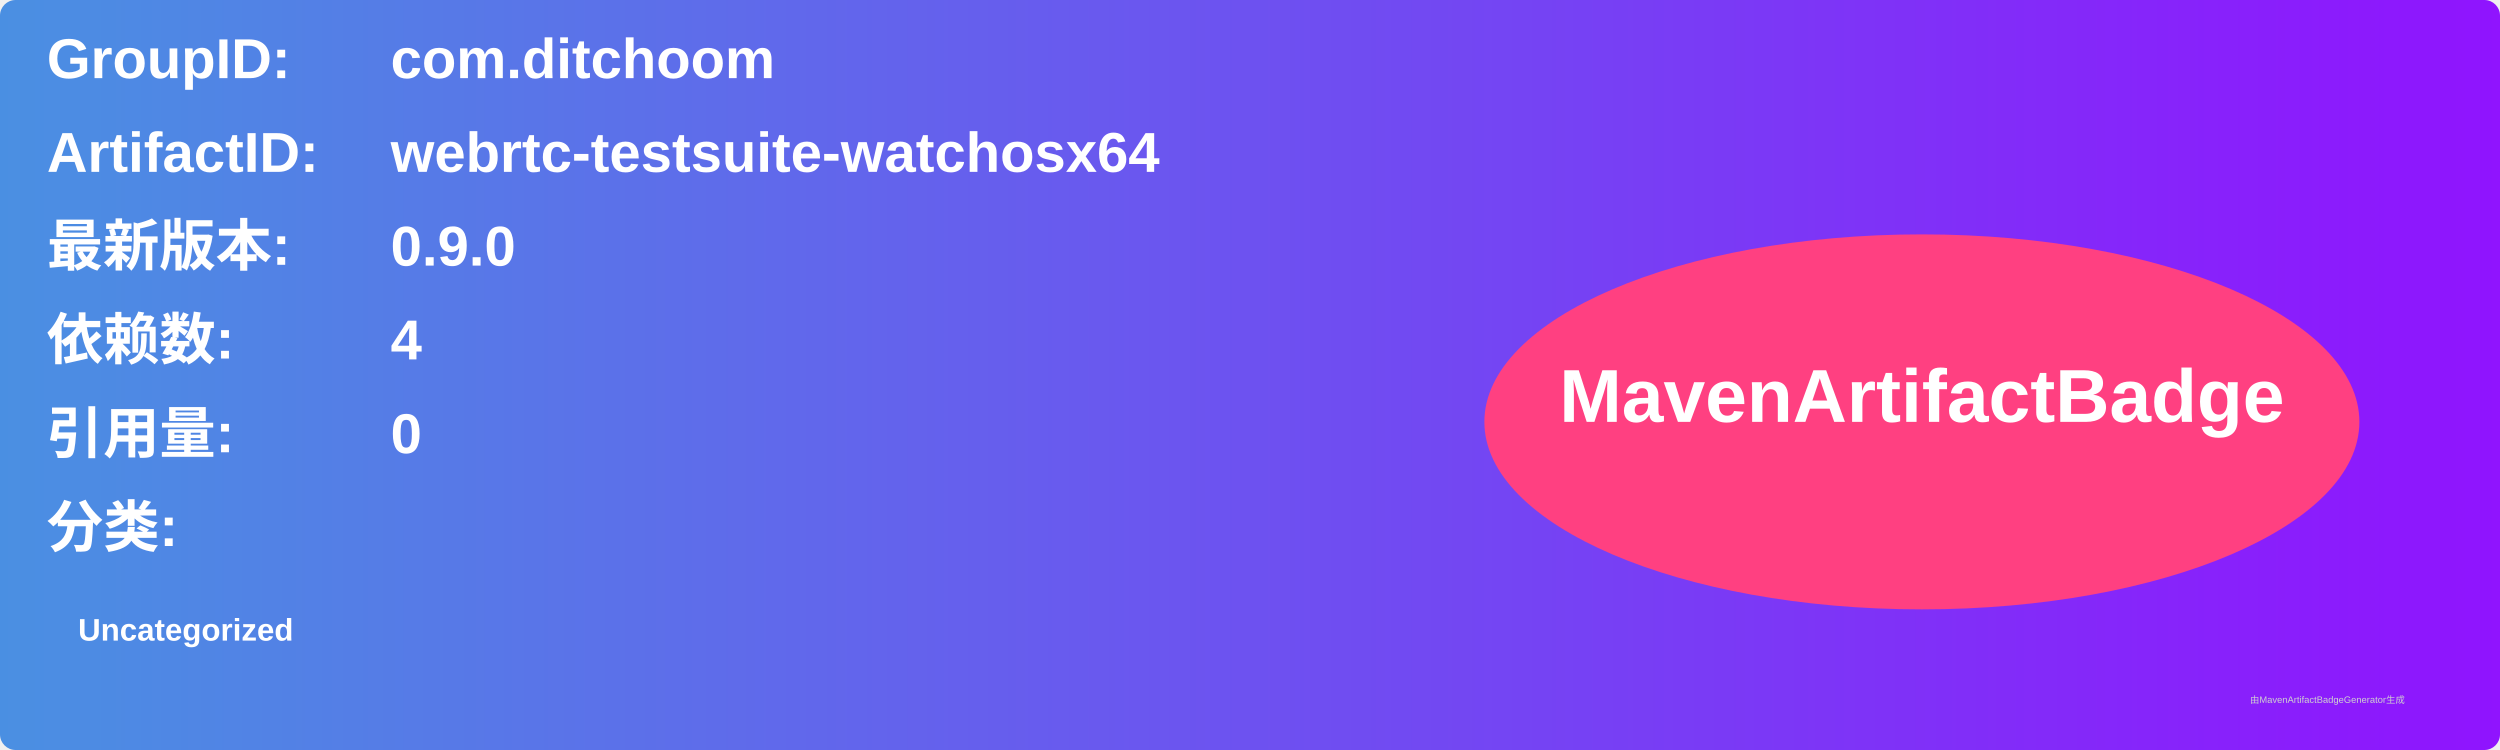
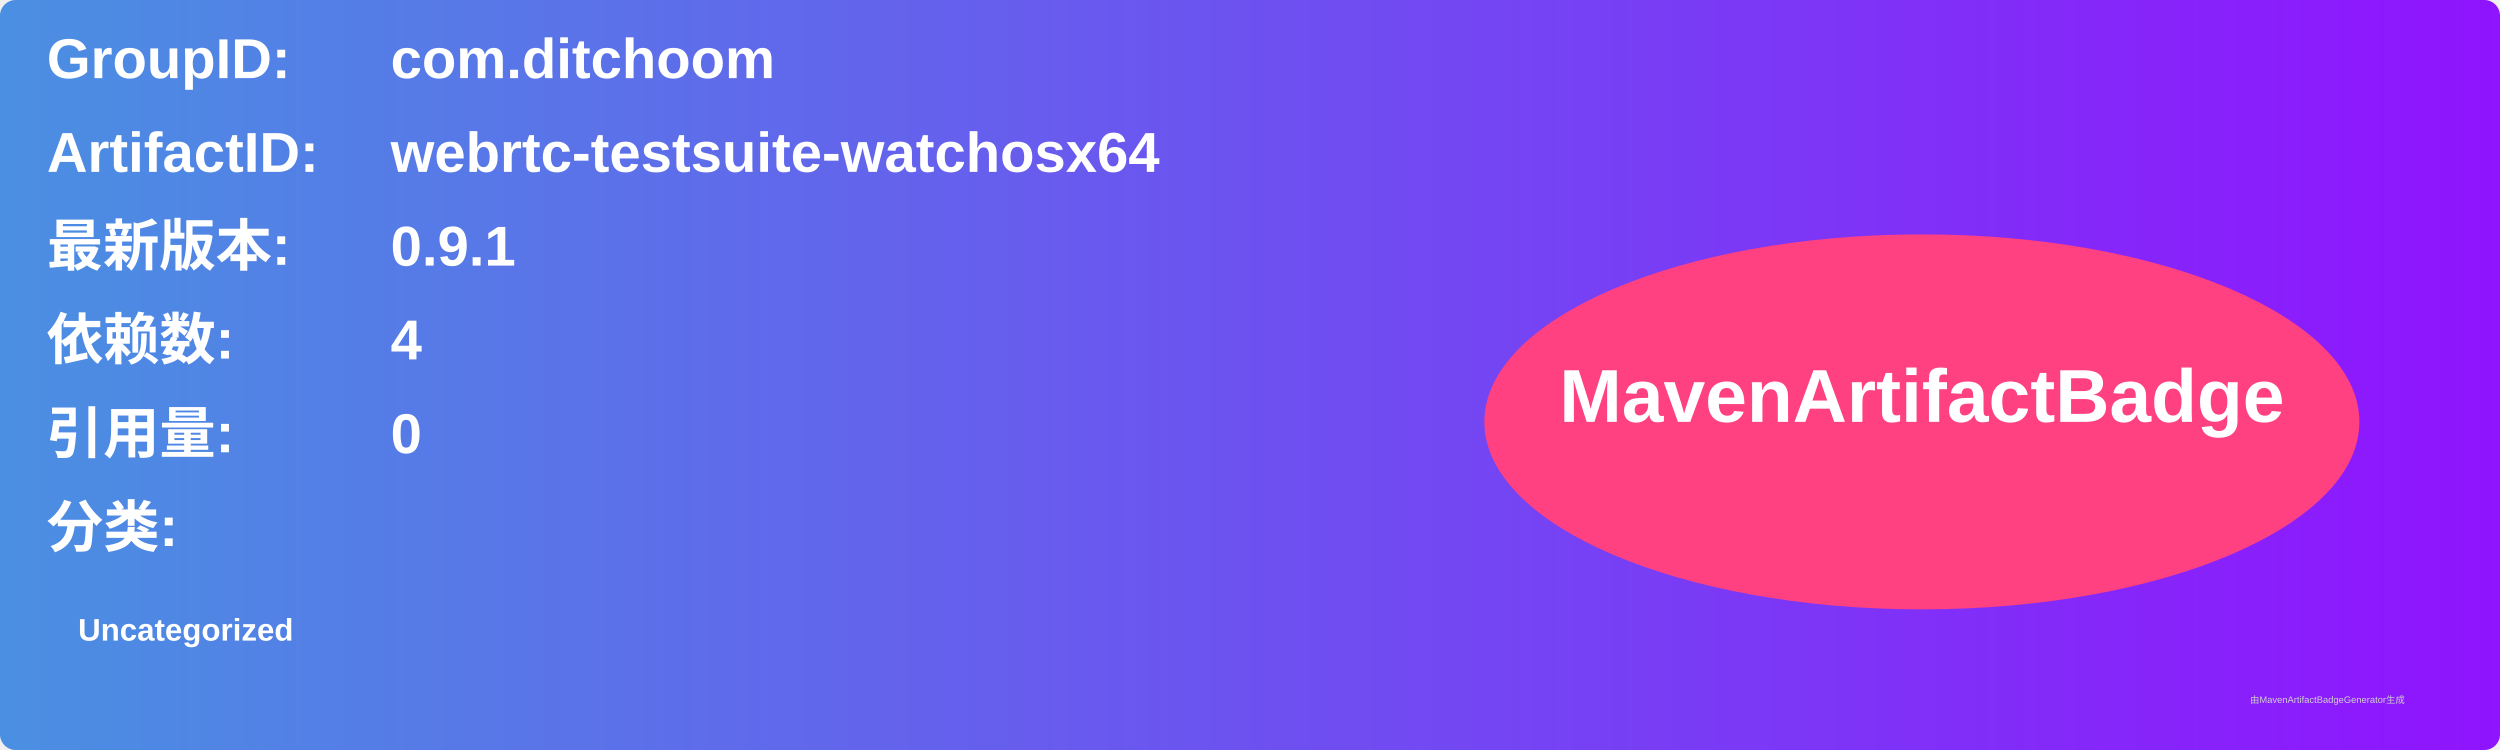
<svg xmlns="http://www.w3.org/2000/svg" width="800" height="240" viewBox="0 0 800 240">
  <linearGradient id="grad" x1="0%" y1="0%" x2="100%" y2="0%">
    <stop offset="0%" stop-color="#4a90e2" />
    <stop offset="100%" stop-color="#9013fe" />
  </linearGradient>
  <rect width="100%" height="100%" rx="5" ry="5" fill="url(#grad)" />
  <g transform="translate(15, 15)">
    <text x="0" y="10" font-family="Arial" font-size="18" fill="white" font-weight="bold" width="260">GroupID:</text>
    <text x="110" y="10" font-family="Arial" font-size="18" fill="white" font-weight="bold" width="460">com.ditchoom</text>
    <text x="0" y="40" font-family="Arial" font-size="18" fill="white" font-weight="bold" width="260">ArtifactID:</text>
    <text x="110" y="40" font-family="Arial" font-size="18" fill="white" font-weight="bold" width="460">webrtc-testsuite-watchosx64</text>
    <text x="0" y="70" font-family="Arial" font-size="18" fill="white" font-weight="bold">最新版本:</text>
    <text x="110" y="70" font-family="Arial" font-size="18" fill="white" font-weight="bold">
-       <tspan font-weight="bold">0.9.0</tspan>
+       <tspan font-weight="bold">0.9.1</tspan>
    </text>
    <text x="0" y="100" font-family="Arial" font-size="18" fill="white" font-weight="bold">依赖数: </text>
    <text x="110" y="100" font-family="Arial" font-size="18" fill="white">
      <tspan font-weight="bold">4</tspan>
    </text>
    <text x="0" y="130" font-family="Arial" font-size="18" fill="white" font-weight="bold">引用量: </text>
    <text x="110" y="130" font-family="Arial" font-size="18" fill="white">
      <tspan font-weight="bold">0</tspan>
    </text>
    <text x="0" y="160" font-family="Arial" font-size="18" fill="white" font-weight="bold">分类:</text>
    <text x="10" y="190" font-family="Arial" font-size="10" fill="white">
      <tspan font-weight="bold">Uncategorized</tspan>
    </text>
    <ellipse cx="600" cy="120" rx="140" ry="60" fill="#ff4081" />
    <text x="600" y="120" text-anchor="middle" font-family="Arial" font-size="24" fill="white" font-weight="bold">MavenArtifactBadge</text>
  </g>
  <text x="720" y="225" font-family="Arial" font-size="3" fill="#d0d0d0">由MavenArtifactBadgeGenerator生成</text>
</svg>
